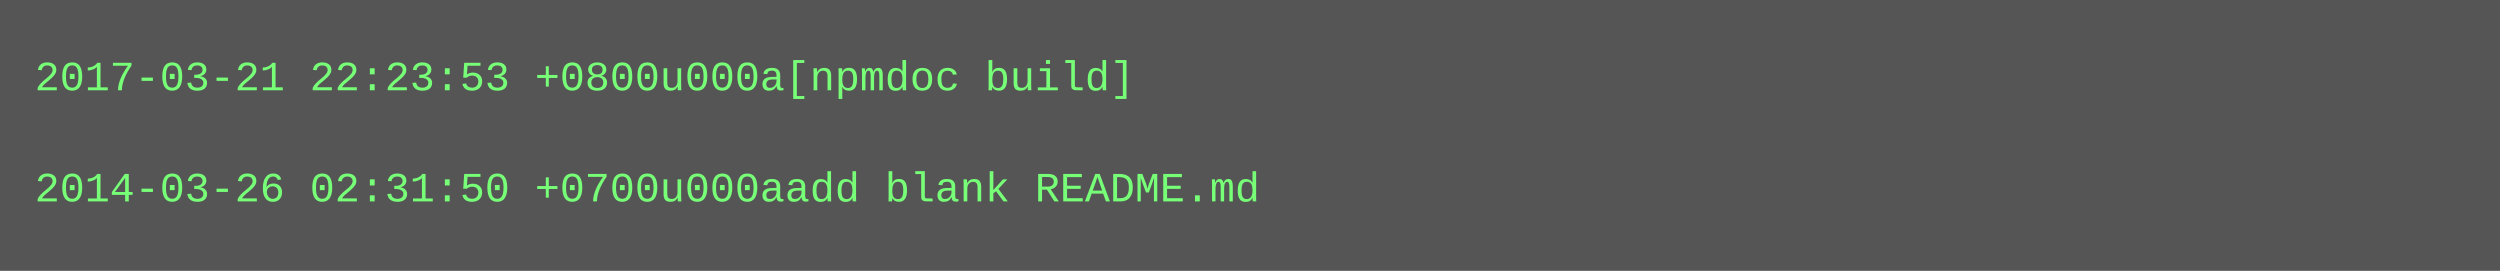
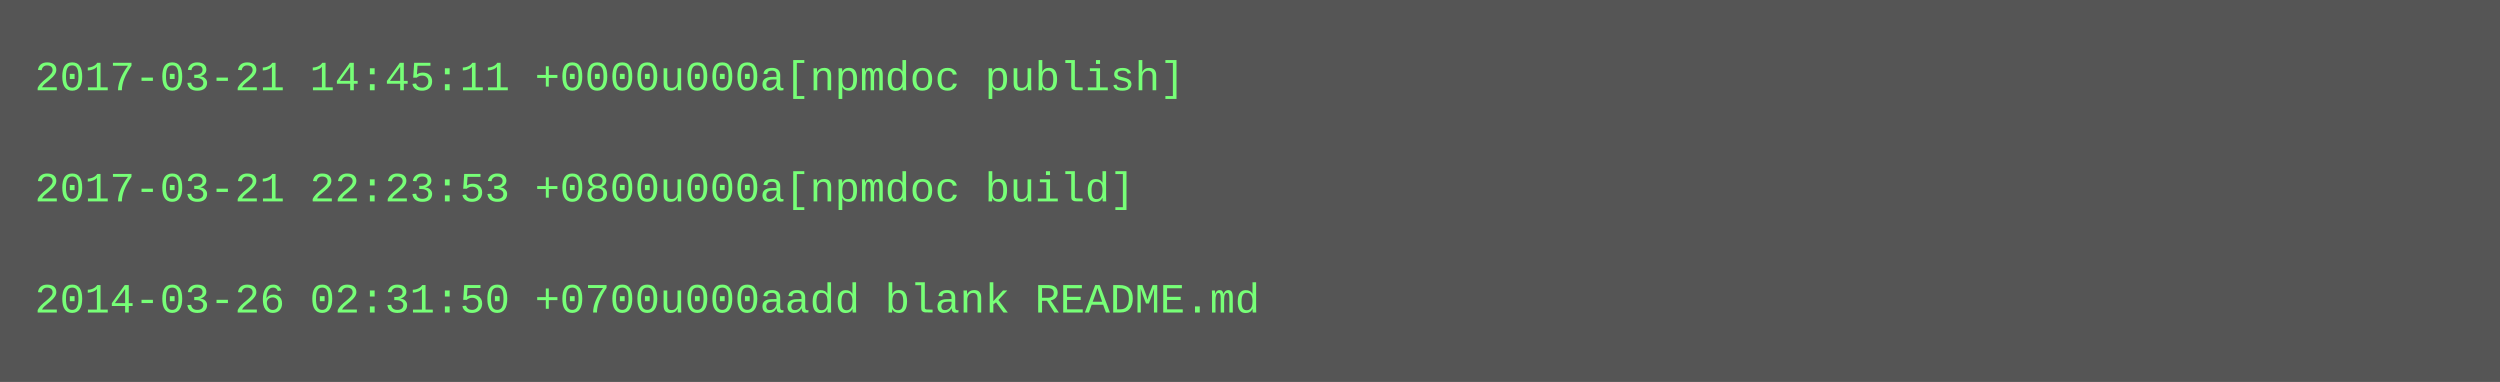
- <svg xmlns="http://www.w3.org/2000/svg" height="78" width="720">
-   <rect height="78" fill="#555" width="720" />
+ <svg xmlns="http://www.w3.org/2000/svg" height="110" width="720">
+   <rect height="110" fill="#555" width="720" />
  <text fill="#7f7" font-family="Courier New" font-size="12" xml:space="preserve">
-     <tspan x="10" y="26">2017-03-21 22:23:53 +0800u000a[npmdoc build]</tspan>
+     <tspan x="10" y="26">2017-03-21 14:45:11 +0000u000a[npmdoc publish]</tspan>
    <tspan x="10" y="42" />
-     <tspan x="10" y="58">2014-03-26 02:31:50 +0700u000aadd blank README.md</tspan>
+     <tspan x="10" y="58">2017-03-21 22:23:53 +0800u000a[npmdoc build]</tspan>
+     <tspan x="10" y="74" />
+     <tspan x="10" y="90">2014-03-26 02:31:50 +0700u000aadd blank README.md</tspan>
  </text>
</svg>
